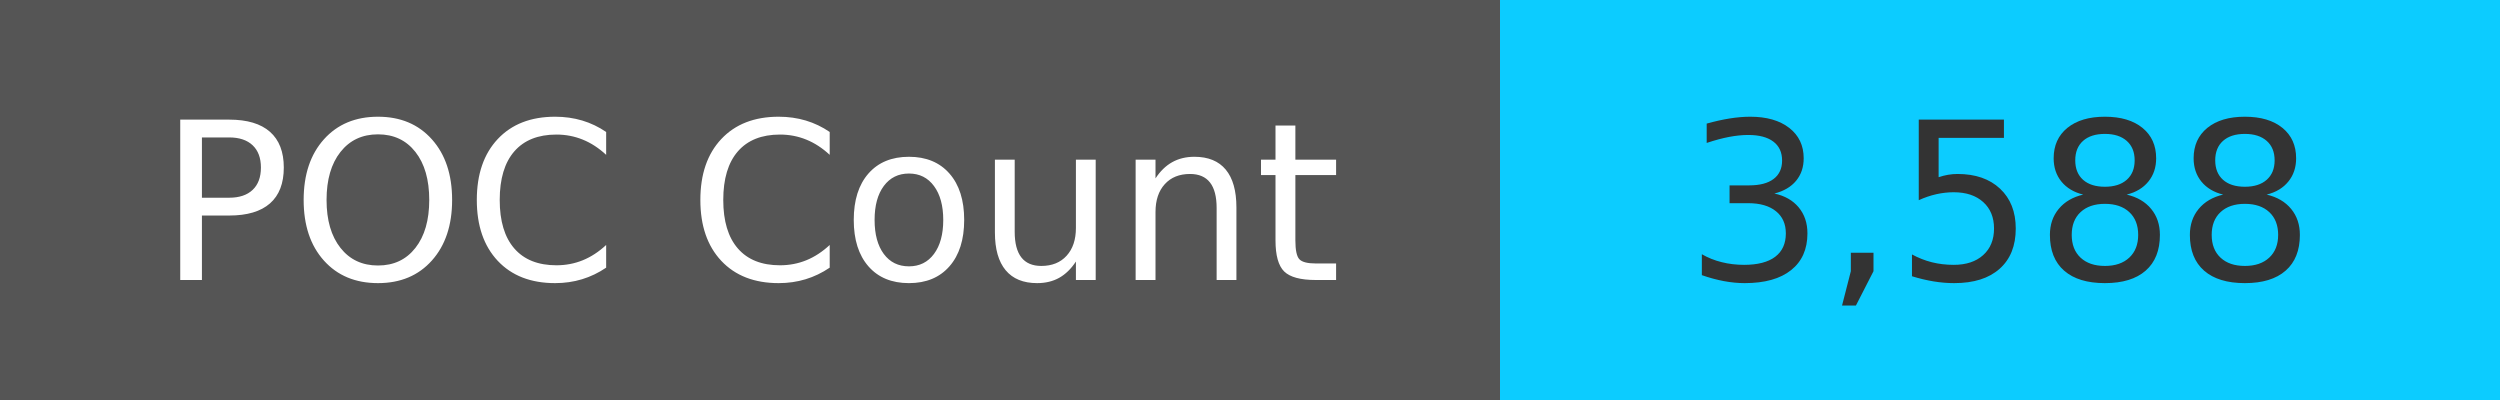
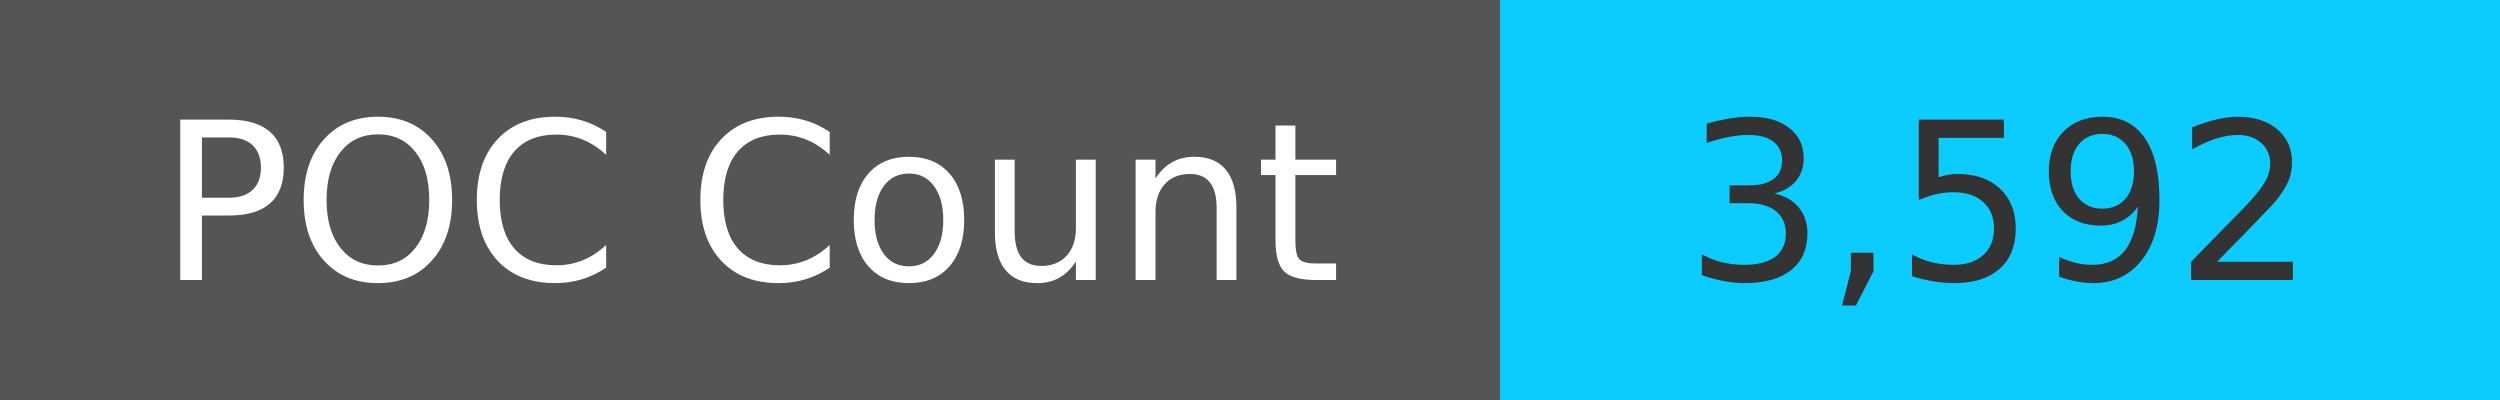
<svg xmlns="http://www.w3.org/2000/svg" width="125" height="20" role="img">
  <linearGradient id="s" x2="0" y2="100%">
    <stop offset="0" stop-color="#bbb" stop-opacity=".1" />
    <stop offset="1" stop-opacity=".1" />
  </linearGradient>
  <g>
    <rect width="75" height="20" fill="#555" />
    <rect x="75" width="267" height="20" fill="#0cccff" />
  </g>
  <g fill="#fff" text-anchor="middle" font-family="Verdana,Geneva,DejaVu Sans,sans-serif" text-rendering="geometricPrecision" font-size="110">
    <text x="375" y="140" transform="scale(.1)" fill="#fff">
            POC Count
        </text>
    <text x="1000" y="140" transform="scale(.1)" fill="#333">
-             3,588
+             3,592
        </text>
  </g>
</svg>
